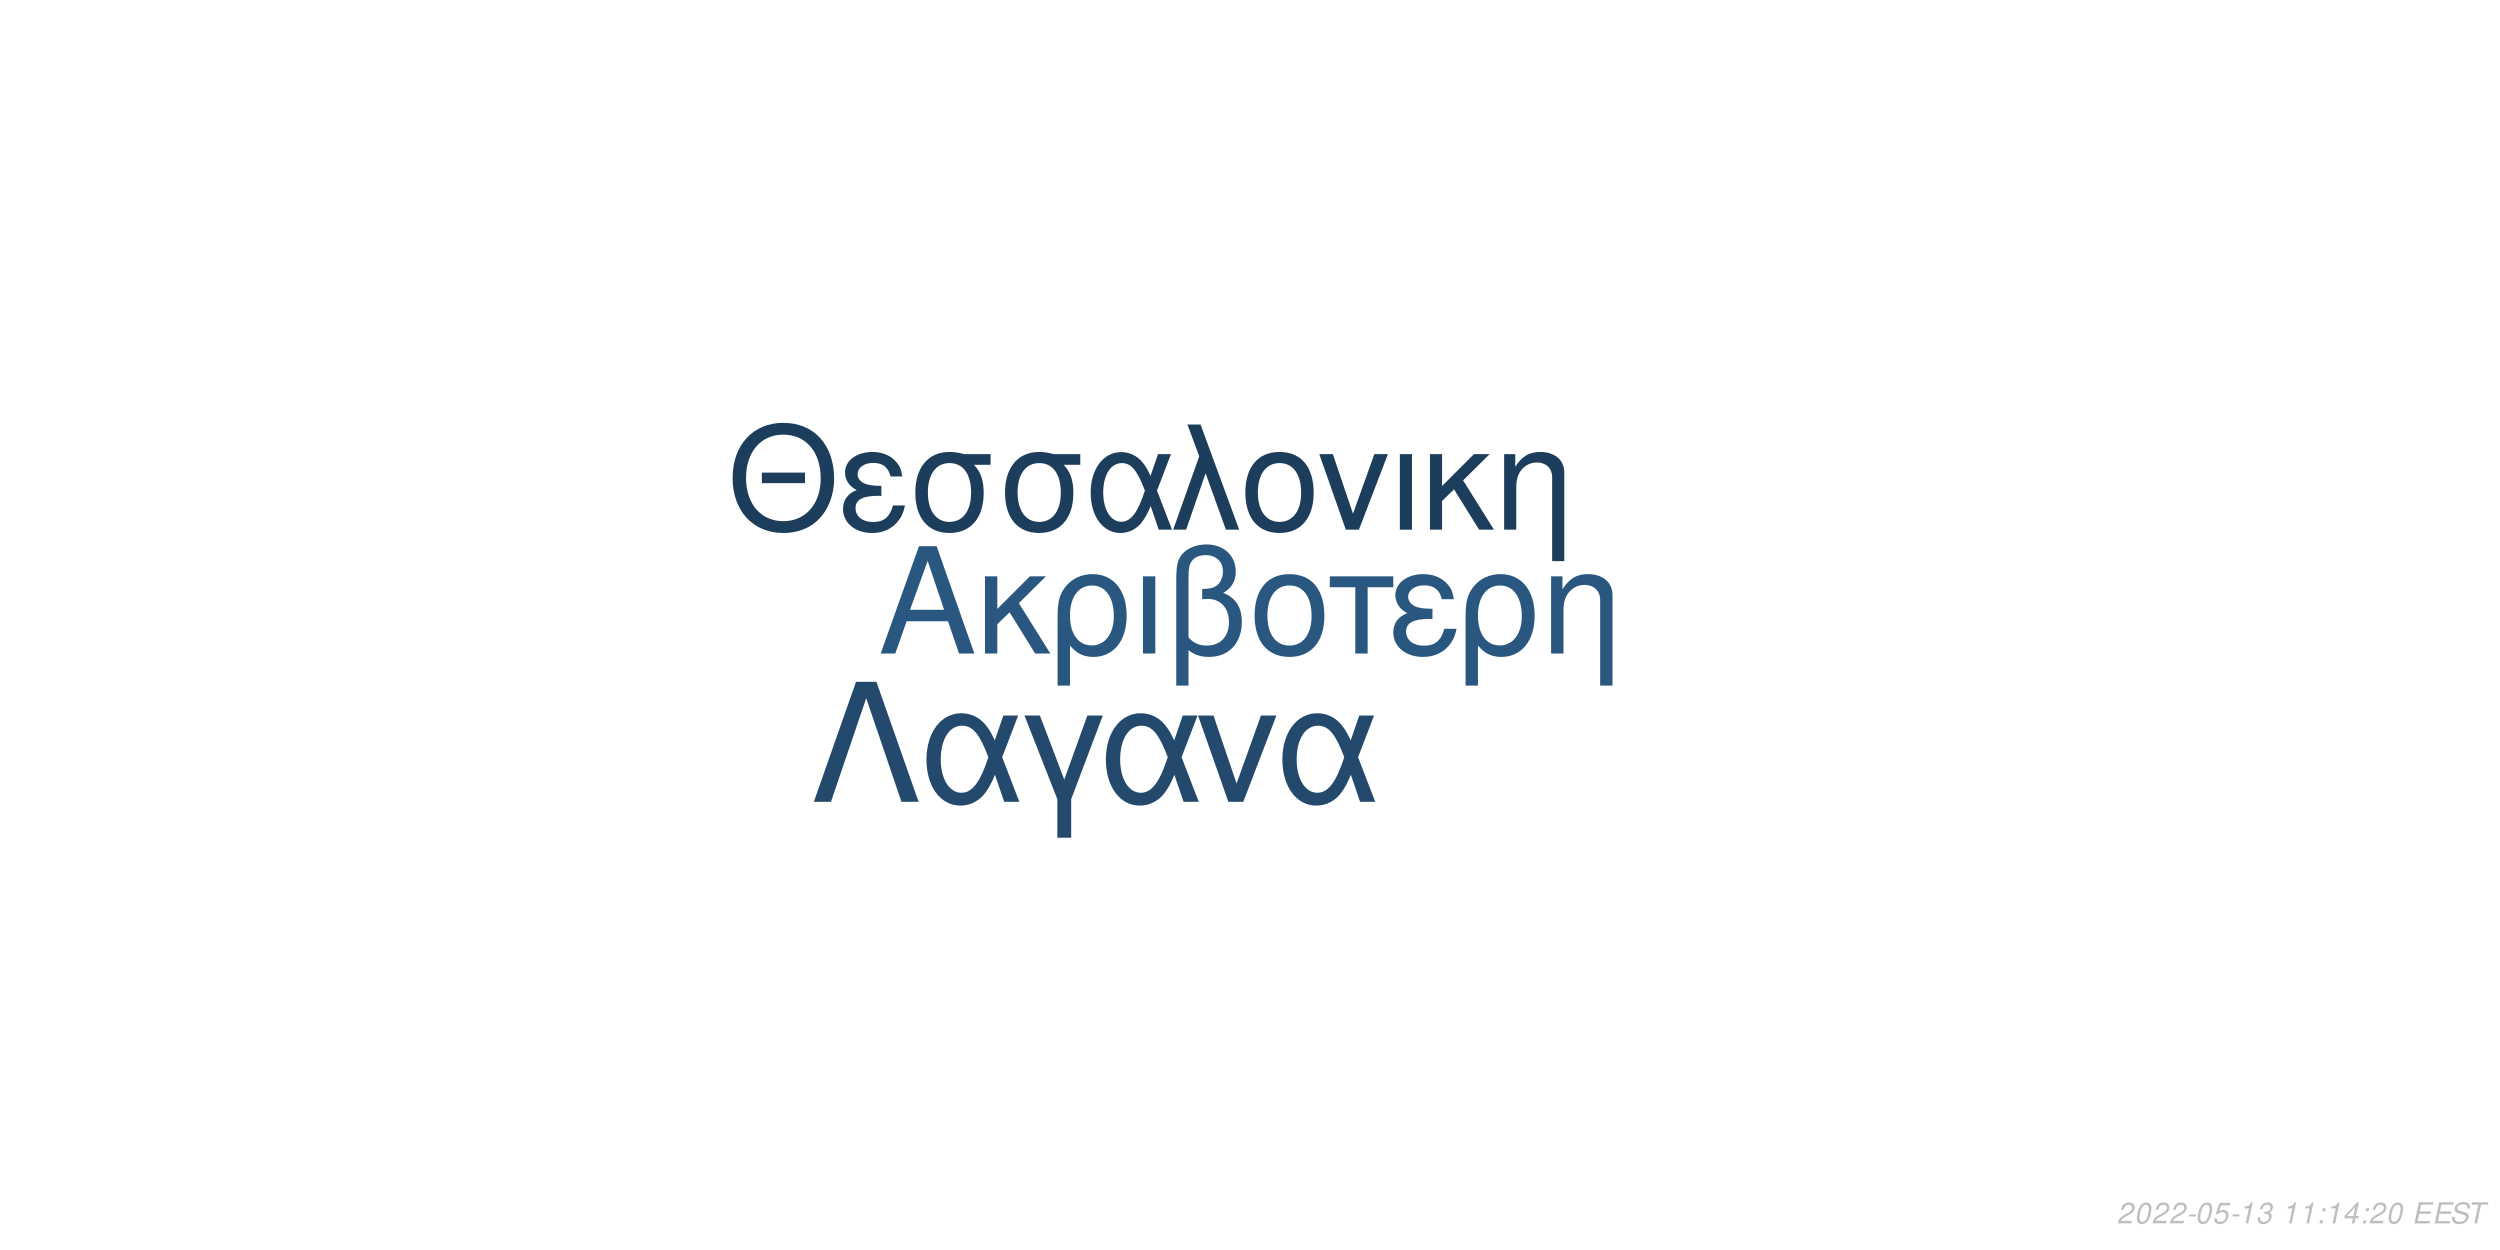
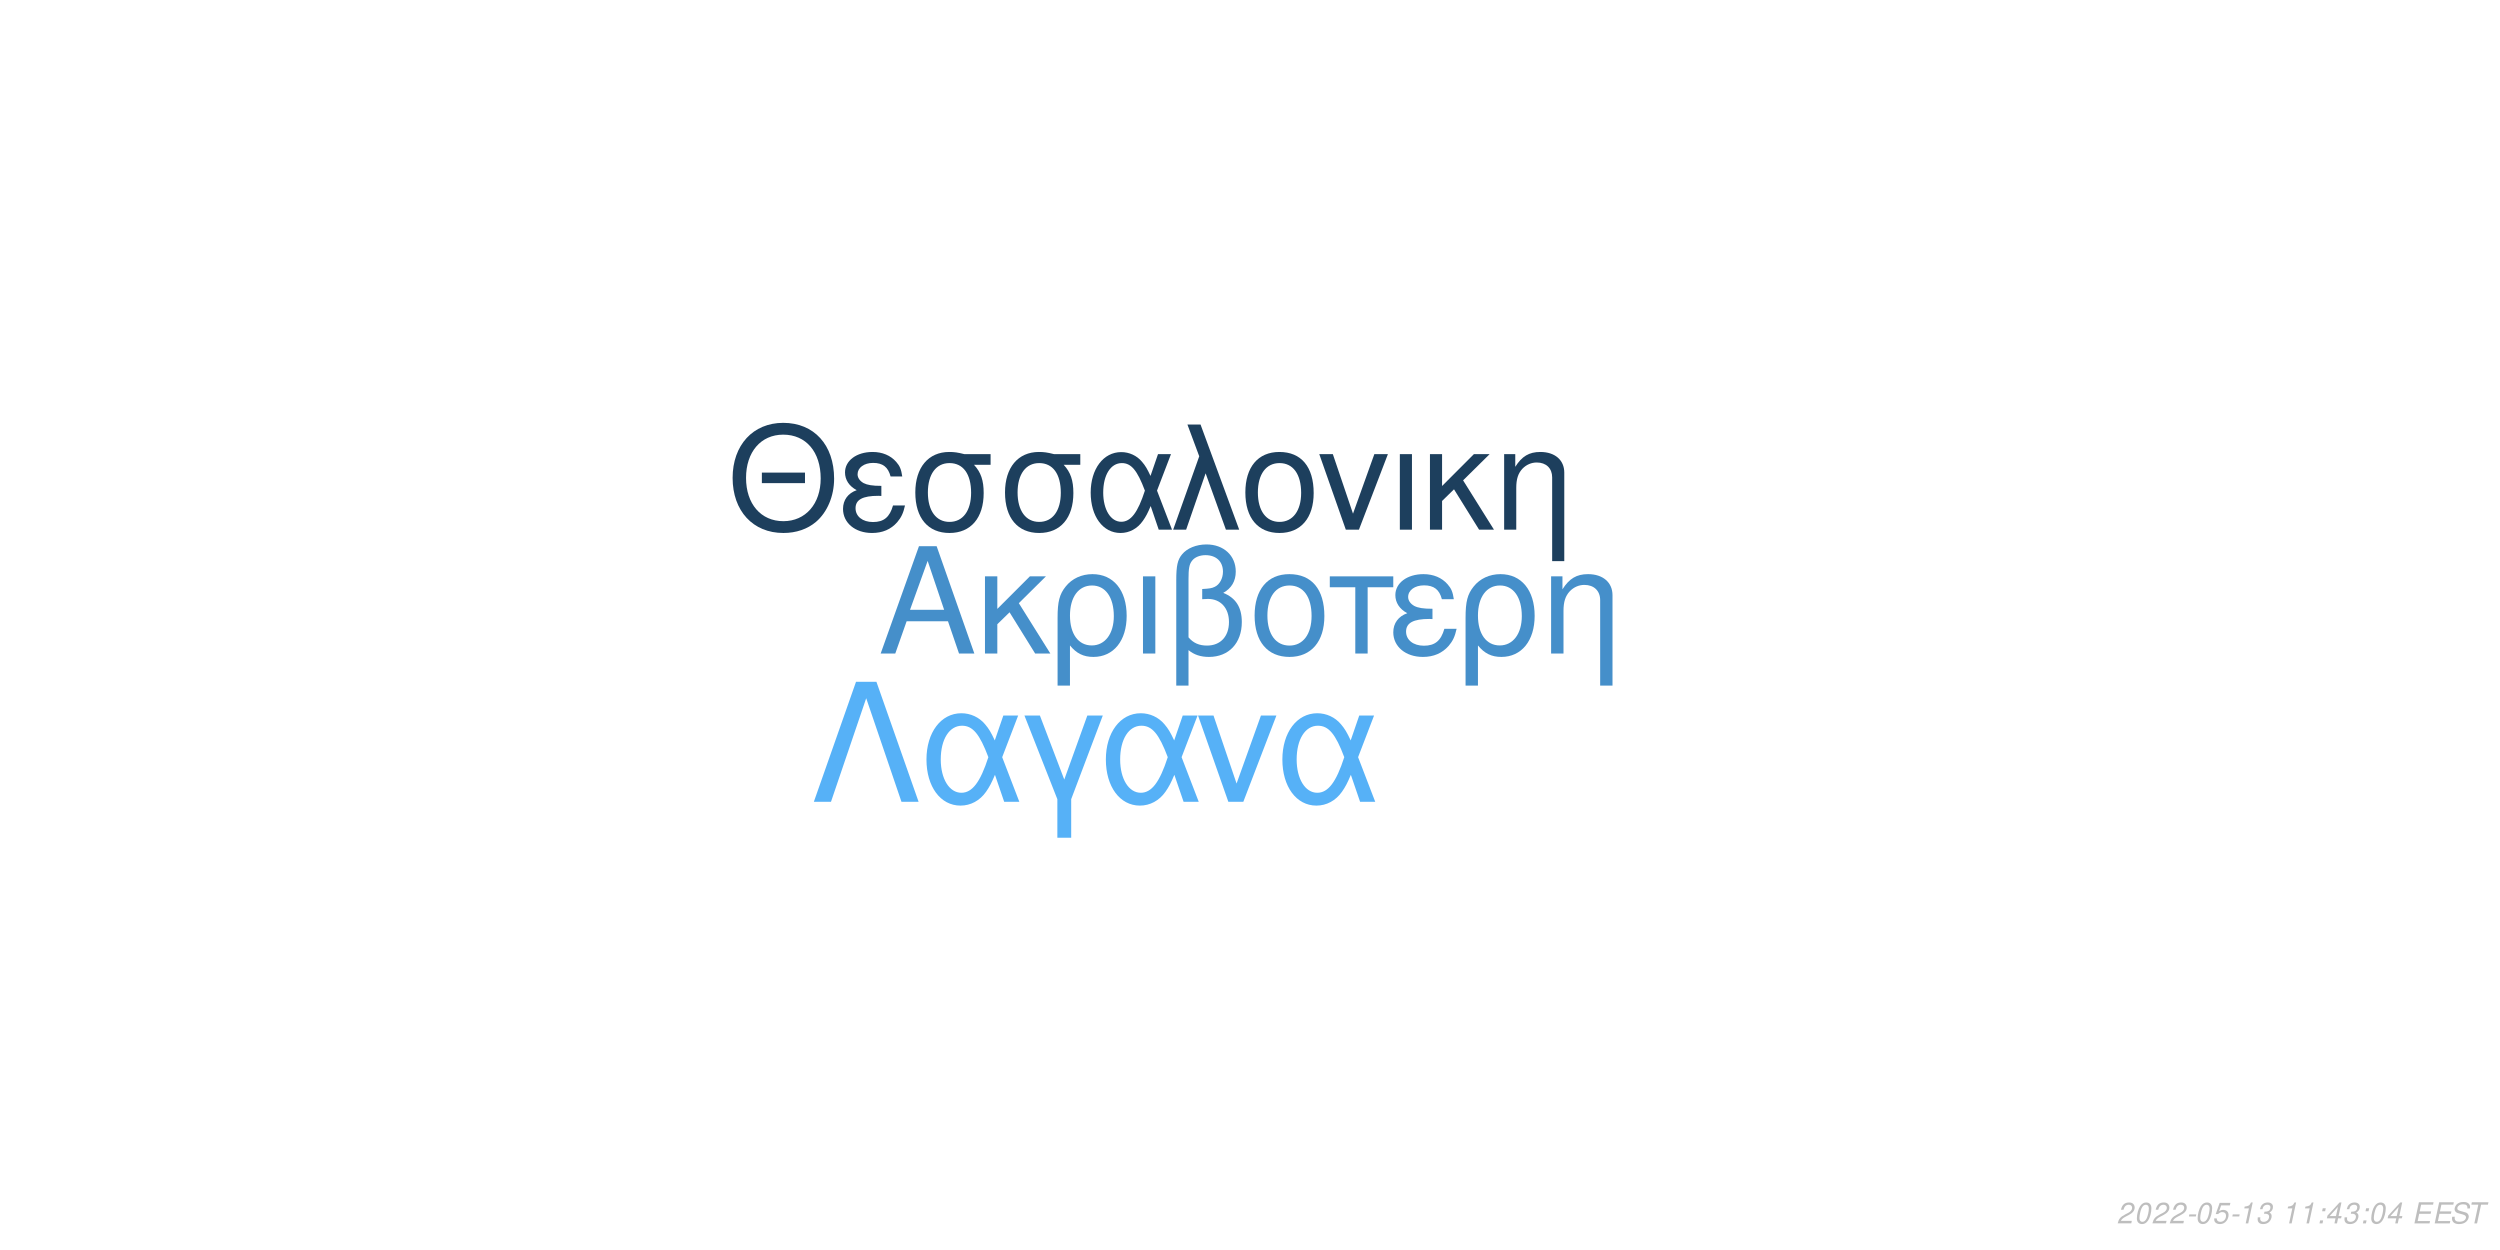
<svg xmlns="http://www.w3.org/2000/svg" xmlns:xlink="http://www.w3.org/1999/xlink" width="864pt" height="432pt" viewBox="0 0 864 432" version="1.1">
  <defs>
    <g>
      <symbol overflow="visible" id="glyph0-0">
        <path style="stroke:none;" d="" />
      </symbol>
      <symbol overflow="visible" id="glyph0-1">
        <path style="stroke:none;" d="M 24.125 -11.141 L 27.938 0 L 33.234 0 L 20.203 -37.094 L 14.094 -37.094 L 0.859 0 L 5.906 0 L 9.828 -11.141 Z M 22.797 -15.109 L 11 -15.109 L 17.094 -32.016 Z M 22.797 -15.109 " />
      </symbol>
      <symbol overflow="visible" id="glyph0-2">
        <path style="stroke:none;" d="M 7.172 -15.422 L 7.172 -26.672 L 2.906 -26.672 L 2.906 0 L 7.172 0 L 7.172 -10.125 L 11.406 -14.25 L 20.25 0 L 25.5 0 L 14.609 -17.406 L 23.969 -26.672 L 18.422 -26.672 Z M 7.172 -15.422 " />
      </symbol>
      <symbol overflow="visible" id="glyph0-3">
        <path style="stroke:none;" d="M 3 11.094 L 7.281 11.094 L 7.281 -2.797 C 9.516 -0.047 11.953 1.172 15.375 1.172 C 22.344 1.172 26.875 -4.422 26.875 -13.031 C 26.875 -21.891 22.297 -27.438 15.062 -27.438 C 11.297 -27.438 7.984 -25.906 5.797 -23.156 C 3.672 -20.516 3 -17.969 3 -12.359 Z M 14.906 -23.516 C 19.547 -23.516 22.438 -19.438 22.438 -12.922 C 22.438 -6.812 19.391 -2.797 14.812 -2.797 C 10.172 -2.797 7.281 -6.766 7.281 -13.125 C 7.281 -19.484 10.234 -23.516 14.906 -23.516 Z M 14.906 -23.516 " />
      </symbol>
      <symbol overflow="visible" id="glyph0-4">
        <path style="stroke:none;" d="M 3.516 0 L 7.781 0 L 7.781 -26.672 L 3.516 -26.672 Z M 3.516 0 " />
      </symbol>
      <symbol overflow="visible" id="glyph0-5">
        <path style="stroke:none;" d="M 4.016 11.094 L 8.25 11.094 L 8.25 -1.172 C 10.172 0.406 12.422 1.172 15.312 1.172 C 22.188 1.172 26.672 -3.609 26.672 -10.891 C 26.672 -15.984 24.578 -19.234 20.25 -20.969 C 23.109 -22.547 24.578 -25.031 24.578 -28.344 C 24.578 -33.844 20.406 -37.703 14.453 -37.703 C 10.938 -37.703 7.734 -36.391 6 -34.25 C 4.484 -32.422 4.016 -30.328 4.016 -25.391 Z M 8.25 -25.656 C 8.25 -29.359 8.5 -30.844 9.469 -32.062 C 10.375 -33.281 12.156 -34 14.094 -34 C 17.812 -34 20.156 -31.812 20.156 -28.297 C 20.156 -25.953 18.984 -23.812 17.297 -23.047 C 16.281 -22.547 15.469 -22.438 12.984 -22.297 L 12.984 -18.781 C 13.734 -18.828 14.344 -18.875 14.969 -18.875 C 19.344 -18.875 22.234 -15.719 22.234 -10.891 C 22.234 -5.906 19.281 -2.75 14.656 -2.75 C 11.953 -2.75 9.922 -3.609 8.25 -5.594 Z M 8.25 -25.656 " />
      </symbol>
      <symbol overflow="visible" id="glyph0-6">
        <path style="stroke:none;" d="M 14.094 -27.438 C 6.562 -27.438 2.094 -22.094 2.094 -13.125 C 2.094 -4.125 6.562 1.172 14.141 1.172 C 21.672 1.172 26.203 -4.172 26.203 -12.922 C 26.203 -22.188 21.828 -27.438 14.094 -27.438 Z M 14.141 -23.516 C 18.938 -23.516 21.781 -19.594 21.781 -12.984 C 21.781 -6.672 18.828 -2.75 14.141 -2.75 C 9.422 -2.75 6.516 -6.672 6.516 -13.125 C 6.516 -19.594 9.422 -23.516 14.141 -23.516 Z M 14.141 -23.516 " />
      </symbol>
      <symbol overflow="visible" id="glyph0-7">
        <path style="stroke:none;" d="M 7.891 0 L 12.156 0 L 12.156 -22.906 L 21.016 -22.906 L 21.016 -26.672 L -0.922 -26.672 L -0.922 -22.906 L 7.891 -22.906 Z M 7.891 0 " />
      </symbol>
      <symbol overflow="visible" id="glyph0-8">
        <path style="stroke:none;" d="M 14.562 -15.469 C 11.344 -15.469 9.562 -15.781 8.297 -16.438 C 6.922 -17.203 6.156 -18.328 6.156 -19.547 C 6.156 -21.891 8.453 -23.562 11.656 -23.562 C 15.062 -23.562 16.953 -22.094 17.812 -18.781 L 21.938 -18.781 C 21.578 -21.266 21.062 -22.5 19.797 -23.922 C 17.812 -26.203 14.906 -27.438 11.453 -27.438 C 5.797 -27.438 1.734 -24.375 1.734 -20.203 C 1.734 -17.609 3.156 -15.375 5.859 -13.938 C 2.797 -12.875 1.016 -10.484 1.016 -7.328 C 1.016 -2.391 5.297 1.172 11.25 1.172 C 14.969 1.172 17.906 -0.109 20.156 -2.641 C 21.578 -4.328 22.297 -5.797 22.906 -8.547 L 18.672 -8.547 C 17.5 -4.422 15.422 -2.703 11.609 -2.703 C 7.938 -2.703 5.438 -4.688 5.438 -7.578 C 5.438 -10.578 7.938 -11.953 13.484 -11.953 C 13.641 -11.953 14.094 -11.953 14.562 -11.906 Z M 14.562 -15.469 " />
      </symbol>
      <symbol overflow="visible" id="glyph0-9">
        <path style="stroke:none;" d="M 3.562 -26.672 L 3.562 0 L 7.844 0 L 7.844 -14.703 C 7.844 -17.906 8.5 -19.891 10.031 -21.531 C 11.406 -22.953 13.188 -23.719 15.062 -23.719 C 18.375 -23.719 20.516 -21.672 20.516 -18.469 L 20.516 11.094 L 24.781 11.094 L 24.781 -20.156 C 24.781 -24.578 21.469 -27.438 16.328 -27.438 C 12.359 -27.438 9.828 -25.906 7.484 -22.188 L 7.484 -26.672 Z M 3.562 -26.672 " />
      </symbol>
      <symbol overflow="visible" id="glyph1-0">
        <path style="stroke:none;" d="" />
      </symbol>
      <symbol overflow="visible" id="glyph1-1">
        <path style="stroke:none;" d="M 26.859 -19.734 L 11.953 -19.734 L 11.953 -16.094 L 26.859 -16.094 Z M 19.328 -36.922 C 8.922 -36.922 1.844 -29.25 1.844 -17.891 C 1.844 -6.484 8.875 1.141 19.391 1.141 C 23.812 1.141 27.703 -0.203 30.641 -2.688 C 34.578 -6.031 36.922 -11.656 36.922 -17.594 C 36.922 -29.297 30 -36.922 19.328 -36.922 Z M 19.328 -32.844 C 27.203 -32.844 32.281 -26.906 32.281 -17.688 C 32.281 -8.922 27.062 -2.938 19.391 -2.938 C 11.609 -2.938 6.484 -8.922 6.484 -17.891 C 6.484 -26.859 11.609 -32.844 19.328 -32.844 Z M 19.328 -32.844 " />
      </symbol>
      <symbol overflow="visible" id="glyph1-2">
        <path style="stroke:none;" d="M 14.25 -15.141 C 11.109 -15.141 9.375 -15.453 8.125 -16.094 C 6.781 -16.844 6.031 -17.938 6.031 -19.141 C 6.031 -21.422 8.266 -23.078 11.406 -23.078 C 14.75 -23.078 16.594 -21.625 17.438 -18.391 L 21.469 -18.391 C 21.125 -20.828 20.625 -22.031 19.391 -23.422 C 17.438 -25.656 14.594 -26.859 11.219 -26.859 C 5.688 -26.859 1.688 -23.875 1.688 -19.781 C 1.688 -17.234 3.094 -15.047 5.734 -13.656 C 2.734 -12.609 1 -10.266 1 -7.172 C 1 -2.344 5.188 1.141 11.016 1.141 C 14.656 1.141 17.547 -0.094 19.734 -2.594 C 21.125 -4.234 21.828 -5.688 22.422 -8.375 L 18.281 -8.375 C 17.141 -4.328 15.094 -2.641 11.359 -2.641 C 7.766 -2.641 5.328 -4.578 5.328 -7.422 C 5.328 -10.359 7.766 -11.703 13.203 -11.703 C 13.359 -11.703 13.797 -11.703 14.25 -11.656 Z M 14.25 -15.141 " />
      </symbol>
      <symbol overflow="visible" id="glyph1-3">
        <path style="stroke:none;" d="M 29 -26.109 L 19.938 -26.109 C 17.594 -26.703 16.438 -26.859 14.703 -26.859 C 7.469 -26.859 2.984 -21.469 2.984 -12.859 C 2.984 -4.031 7.375 1.141 14.797 1.141 C 22.172 1.141 26.609 -4.078 26.609 -12.656 C 26.609 -17.047 25.656 -19.828 23.266 -22.422 L 29 -22.422 Z M 14.797 -23.016 C 19.531 -23.016 22.266 -19.234 22.266 -12.75 C 22.266 -6.531 19.438 -2.688 14.797 -2.688 C 10.172 -2.688 7.328 -6.531 7.328 -12.859 C 7.328 -19.188 10.172 -23.016 14.797 -23.016 Z M 14.797 -23.016 " />
      </symbol>
      <symbol overflow="visible" id="glyph1-4">
        <path style="stroke:none;" d="M 29.344 -26.109 L 24.859 -26.109 L 22.266 -18.578 C 21.125 -21.031 20.484 -22.125 19.328 -23.469 C 17.547 -25.609 14.906 -26.812 12.156 -26.812 C 5.984 -26.812 1.594 -20.984 1.594 -12.812 C 1.594 -4.578 5.828 1.141 11.906 1.141 C 14.953 1.141 17.734 -0.344 19.625 -3.047 C 20.672 -4.531 21.281 -5.688 22.328 -8.172 L 25.109 0 L 29.703 0 L 24.516 -13.5 Z M 20.328 -13.5 C 17.891 -5.922 15.453 -2.734 12.156 -2.734 C 8.516 -2.734 5.922 -6.922 5.922 -12.812 C 5.922 -18.938 8.516 -23.016 12.359 -23.016 C 15.594 -23.016 17.688 -20.531 20.328 -13.5 Z M 20.328 -13.5 " />
      </symbol>
      <symbol overflow="visible" id="glyph1-5">
        <path style="stroke:none;" d="M 1.094 0 L 5.578 0 L 12.312 -19.484 L 19.328 0 L 23.922 0 L 10.562 -36.328 L 6.031 -36.328 L 10.109 -25.359 Z M 1.094 0 " />
      </symbol>
      <symbol overflow="visible" id="glyph1-6">
        <path style="stroke:none;" d="M 13.797 -26.859 C 6.422 -26.859 2.047 -21.625 2.047 -12.859 C 2.047 -4.031 6.422 1.141 13.859 1.141 C 21.234 1.141 25.656 -4.078 25.656 -12.656 C 25.656 -21.719 21.375 -26.859 13.797 -26.859 Z M 13.859 -23.016 C 18.531 -23.016 21.328 -19.188 21.328 -12.703 C 21.328 -6.531 18.438 -2.688 13.859 -2.688 C 9.219 -2.688 6.375 -6.531 6.375 -12.859 C 6.375 -19.188 9.219 -23.016 13.859 -23.016 Z M 13.859 -23.016 " />
      </symbol>
      <symbol overflow="visible" id="glyph1-7">
        <path style="stroke:none;" d="M 14.297 0 L 24.312 -26.109 L 19.625 -26.109 L 12.25 -5.531 L 5.281 -26.109 L 0.594 -26.109 L 9.766 0 Z M 14.297 0 " />
      </symbol>
      <symbol overflow="visible" id="glyph1-8">
        <path style="stroke:none;" d="M 3.438 0 L 7.625 0 L 7.625 -26.109 L 3.438 -26.109 Z M 3.438 0 " />
      </symbol>
      <symbol overflow="visible" id="glyph1-9">
        <path style="stroke:none;" d="M 7.031 -15.094 L 7.031 -26.109 L 2.844 -26.109 L 2.844 0 L 7.031 0 L 7.031 -9.922 L 11.156 -13.953 L 19.828 0 L 24.969 0 L 14.297 -17.047 L 23.469 -26.109 L 18.031 -26.109 Z M 7.031 -15.094 " />
      </symbol>
      <symbol overflow="visible" id="glyph1-10">
        <path style="stroke:none;" d="M 3.484 -26.109 L 3.484 0 L 7.672 0 L 7.672 -14.406 C 7.672 -17.547 8.328 -19.484 9.812 -21.078 C 11.156 -22.469 12.906 -23.219 14.75 -23.219 C 17.984 -23.219 20.078 -21.234 20.078 -18.094 L 20.078 10.859 L 24.266 10.859 L 24.266 -19.734 C 24.266 -24.062 21.031 -26.859 16 -26.859 C 12.109 -26.859 9.609 -25.359 7.328 -21.719 L 7.328 -26.109 Z M 3.484 -26.109 " />
      </symbol>
      <symbol overflow="visible" id="glyph2-0">
        <path style="stroke:none;" d="" />
      </symbol>
      <symbol overflow="visible" id="glyph2-1">
        <path style="stroke:none;" d="M 22.531 -41.484 L 15.484 -41.484 L 0.906 0 L 6.828 0 L 19 -35.797 L 31.188 0 L 37.109 0 Z M 22.531 -41.484 " />
      </symbol>
      <symbol overflow="visible" id="glyph2-2">
        <path style="stroke:none;" d="M 33.516 -29.812 L 28.391 -29.812 L 25.438 -21.219 C 24.125 -24.016 23.391 -25.266 22.078 -26.797 C 20.031 -29.25 17.016 -30.609 13.891 -30.609 C 6.828 -30.609 1.828 -23.953 1.828 -14.625 C 1.828 -5.234 6.656 1.312 13.594 1.312 C 17.078 1.312 20.266 -0.391 22.422 -3.469 C 23.609 -5.172 24.297 -6.484 25.5 -9.328 L 28.688 0 L 33.922 0 L 28 -15.422 Z M 23.219 -15.422 C 20.422 -6.766 17.641 -3.125 13.891 -3.125 C 9.734 -3.125 6.766 -7.906 6.766 -14.625 C 6.766 -21.625 9.734 -26.297 14.109 -26.297 C 17.812 -26.297 20.203 -23.453 23.219 -15.422 Z M 23.219 -15.422 " />
      </symbol>
      <symbol overflow="visible" id="glyph2-3">
        <path style="stroke:none;" d="M 12.062 12.406 L 16.844 12.406 L 16.844 -0.906 L 27.766 -29.812 L 22.422 -29.812 L 14.453 -7.688 L 6.031 -29.812 L 0.688 -29.812 L 12.062 -0.906 Z M 12.062 12.406 " />
      </symbol>
      <symbol overflow="visible" id="glyph2-4">
        <path style="stroke:none;" d="M 16.328 0 L 27.766 -29.812 L 22.422 -29.812 L 14 -6.312 L 6.031 -29.812 L 0.688 -29.812 L 11.156 0 Z M 16.328 0 " />
      </symbol>
      <symbol overflow="visible" id="glyph3-0">
        <path style="stroke:none;" d="" />
      </symbol>
      <symbol overflow="visible" id="glyph3-1">
        <path style="stroke:none;" d="M 5.234 -0.875 L 1.469 -0.875 C 1.641 -1.375 2.203 -1.891 3.109 -2.344 L 4.234 -2.938 C 5.562 -3.625 6.219 -4.469 6.219 -5.484 C 6.219 -5.938 6.062 -6.359 5.797 -6.656 C 5.469 -7.047 4.984 -7.234 4.312 -7.234 C 2.766 -7.234 1.891 -6.453 1.484 -4.734 L 2.375 -4.734 C 2.484 -5.188 2.609 -5.484 2.797 -5.75 C 3.094 -6.203 3.609 -6.453 4.188 -6.453 C 4.891 -6.453 5.344 -6.031 5.344 -5.375 C 5.344 -4.703 4.859 -4.094 4.016 -3.656 L 2.984 -3.125 C 1.234 -2.188 0.797 -1.656 0.344 -0.016 L 5.047 -0.016 Z M 5.234 -0.875 " />
      </symbol>
      <symbol overflow="visible" id="glyph3-2">
        <path style="stroke:none;" d="M 4.203 -7.234 C 3.375 -7.234 2.688 -6.812 2.125 -5.984 C 1.484 -5.047 0.984 -3.188 0.984 -1.734 C 0.984 -1.109 1.172 -0.562 1.484 -0.266 C 1.797 0.047 2.281 0.234 2.766 0.234 C 3.625 0.234 4.281 -0.156 4.859 -1.016 C 5.516 -1.953 6 -3.797 6 -5.266 C 6 -6.5 5.328 -7.234 4.203 -7.234 Z M 4.094 -6.453 C 4.734 -6.453 5.125 -5.984 5.125 -5.156 C 5.125 -4.203 4.781 -2.625 4.406 -1.812 C 3.984 -0.938 3.516 -0.547 2.875 -0.547 C 2.25 -0.547 1.875 -1.031 1.875 -1.828 C 1.875 -2.797 2.203 -4.344 2.594 -5.203 C 2.984 -6.047 3.453 -6.453 4.094 -6.453 Z M 4.094 -6.453 " />
      </symbol>
      <symbol overflow="visible" id="glyph3-3">
        <path style="stroke:none;" d="M 3.516 -3.125 L 1.125 -3.125 L 0.969 -2.406 L 3.359 -2.406 Z M 3.516 -3.125 " />
      </symbol>
      <symbol overflow="visible" id="glyph3-4">
        <path style="stroke:none;" d="M 6.297 -7.094 L 2.594 -7.094 L 1.234 -3.234 L 2.047 -3.234 C 2.656 -3.766 2.938 -3.906 3.531 -3.906 C 4.328 -3.906 4.797 -3.453 4.797 -2.688 C 4.797 -1.438 3.969 -0.547 2.828 -0.547 C 2.031 -0.547 1.609 -0.938 1.578 -1.734 L 0.703 -1.734 L 0.703 -1.516 C 0.703 -0.938 0.844 -0.547 1.188 -0.266 C 1.562 0.062 2.078 0.234 2.703 0.234 C 3.656 0.234 4.391 -0.156 4.984 -0.922 C 5.422 -1.5 5.672 -2.234 5.672 -2.953 C 5.672 -4 4.938 -4.672 3.812 -4.672 C 3.328 -4.672 2.906 -4.547 2.406 -4.234 L 3.109 -6.219 L 6.109 -6.219 Z M 6.297 -7.094 " />
      </symbol>
      <symbol overflow="visible" id="glyph3-5">
        <path style="stroke:none;" d="M 3.703 -5.188 L 2.594 0 L 3.469 0 L 5.016 -7.234 L 4.438 -7.234 C 3.906 -6.156 3.688 -6.016 2.234 -5.812 L 2.109 -5.188 Z M 3.703 -5.188 " />
      </symbol>
      <symbol overflow="visible" id="glyph3-6">
        <path style="stroke:none;" d="M 2.922 -3.312 C 3.125 -3.344 3.234 -3.344 3.375 -3.344 C 4.203 -3.344 4.688 -3 4.688 -2.406 C 4.688 -1.312 3.906 -0.547 2.781 -0.547 C 2.047 -0.547 1.594 -0.938 1.594 -1.562 C 1.594 -1.719 1.609 -1.844 1.656 -2.094 L 0.766 -2.094 C 0.734 -1.797 0.719 -1.641 0.719 -1.469 C 0.719 -0.375 1.406 0.234 2.641 0.234 C 3.547 0.234 4.297 -0.078 4.812 -0.656 C 5.266 -1.156 5.562 -1.875 5.562 -2.547 C 5.562 -3.125 5.344 -3.453 4.797 -3.734 C 5.641 -4.234 6.016 -4.844 6.016 -5.734 C 6.016 -6.656 5.312 -7.234 4.203 -7.234 C 3.375 -7.234 2.672 -6.938 2.188 -6.375 C 1.891 -6.031 1.703 -5.641 1.516 -4.906 L 2.391 -4.906 C 2.5 -5.359 2.594 -5.594 2.734 -5.812 C 3.047 -6.234 3.516 -6.453 4.078 -6.453 C 4.734 -6.453 5.141 -6.125 5.141 -5.578 C 5.141 -5.188 5.016 -4.797 4.797 -4.547 C 4.516 -4.234 4 -4.062 3.266 -4.062 L 3.078 -4.062 Z M 2.922 -3.312 " />
      </symbol>
      <symbol overflow="visible" id="glyph3-7">
        <path style="stroke:none;" d="" />
      </symbol>
      <symbol overflow="visible" id="glyph3-8">
        <path style="stroke:none;" d="M 2.359 -1.031 L 1.312 -1.031 L 1.094 0 L 2.141 0 Z M 3.266 -5.234 L 2.219 -5.234 L 2 -4.203 L 3.047 -4.203 Z M 3.266 -5.234 " />
      </symbol>
      <symbol overflow="visible" id="glyph3-9">
        <path style="stroke:none;" d="M 3.625 -1.75 L 3.266 0 L 4.141 0 L 4.516 -1.75 L 5.562 -1.75 L 5.734 -2.531 L 4.688 -2.531 L 5.688 -7.234 L 5.016 -7.234 L 0.844 -2.672 L 0.641 -1.75 Z M 3.797 -2.531 L 1.594 -2.531 L 4.469 -5.703 Z M 3.797 -2.531 " />
      </symbol>
      <symbol overflow="visible" id="glyph3-10">
        <path style="stroke:none;" d="M 2.547 -3.312 L 6.5 -3.312 L 6.688 -4.141 L 2.719 -4.141 L 3.219 -6.469 L 7.344 -6.469 L 7.516 -7.297 L 2.453 -7.297 L 0.906 0 L 6.125 0 L 6.297 -0.812 L 2.016 -0.812 Z M 2.547 -3.312 " />
      </symbol>
      <symbol overflow="visible" id="glyph3-11">
        <path style="stroke:none;" d="M 7.062 -5.156 C 7.125 -5.438 7.141 -5.562 7.141 -5.703 C 7.141 -6.156 6.938 -6.594 6.594 -6.891 C 6.188 -7.25 5.656 -7.406 4.875 -7.406 C 3.844 -7.406 3.047 -7.125 2.5 -6.562 C 2.094 -6.141 1.781 -5.438 1.781 -4.922 C 1.781 -4.297 2.219 -3.766 2.891 -3.562 L 4.594 -3.094 C 5.406 -2.859 5.734 -2.578 5.734 -2.094 C 5.734 -1.781 5.547 -1.406 5.266 -1.141 C 4.844 -0.766 4.266 -0.578 3.453 -0.578 C 2.328 -0.578 1.812 -0.984 1.812 -1.906 C 1.812 -2.047 1.812 -2.125 1.844 -2.312 L 0.984 -2.312 C 0.906 -2.062 0.891 -1.906 0.891 -1.688 C 0.891 -0.484 1.797 0.234 3.297 0.234 C 4.359 0.234 5.234 -0.062 5.812 -0.609 C 6.344 -1.078 6.688 -1.797 6.688 -2.375 C 6.688 -2.641 6.609 -2.906 6.453 -3.156 C 6.234 -3.5 5.938 -3.703 5.469 -3.828 L 3.75 -4.312 C 2.984 -4.547 2.734 -4.734 2.734 -5.188 C 2.734 -5.547 2.875 -5.844 3.188 -6.109 C 3.547 -6.438 4.031 -6.594 4.703 -6.594 C 5.266 -6.594 5.688 -6.484 5.906 -6.297 C 6.094 -6.125 6.219 -5.797 6.219 -5.516 C 6.219 -5.422 6.203 -5.344 6.188 -5.156 Z M 7.062 -5.156 " />
      </symbol>
      <symbol overflow="visible" id="glyph3-12">
        <path style="stroke:none;" d="M 4.938 -6.469 L 7.312 -6.469 L 7.484 -7.297 L 1.75 -7.297 L 1.578 -6.469 L 3.984 -6.469 L 2.609 0 L 3.547 0 Z M 4.938 -6.469 " />
      </symbol>
    </g>
  </defs>
  <g id="surface1">
    <rect x="0" y="0" width="864" height="432" style="fill:rgb(100%,100%,100%);fill-opacity:1;stroke:none;" />
-     <g style="fill:rgb(16.078%,34.118%,49.804%);fill-opacity:1;">
+     <g style="fill:rgb(27.059%,56.078%,79.216%);fill-opacity:1;">
      <use xlink:href="#glyph0-1" x="303.5" y="225.861" />
      <use xlink:href="#glyph0-2" x="337.5" y="225.861" />
      <use xlink:href="#glyph0-3" x="362.5" y="225.861" />
      <use xlink:href="#glyph0-4" x="391.5" y="225.861" />
      <use xlink:href="#glyph0-5" x="402.5" y="225.861" />
      <use xlink:href="#glyph0-6" x="431.5" y="225.861" />
      <use xlink:href="#glyph0-7" x="460.5" y="225.861" />
      <use xlink:href="#glyph0-8" x="480.5" y="225.861" />
      <use xlink:href="#glyph0-3" x="503.5" y="225.861" />
      <use xlink:href="#glyph0-9" x="532.5" y="225.861" />
    </g>
-     <g style="fill:rgb(10.98%,23.922%,35.686%);fill-opacity:1;">
+     <g style="fill:rgb(11.373%,24.706%,36.471%);fill-opacity:1;">
      <use xlink:href="#glyph1-1" x="251.348" y="183.058" />
      <use xlink:href="#glyph1-2" x="290.348" y="183.058" />
      <use xlink:href="#glyph1-3" x="313.348" y="183.058" />
      <use xlink:href="#glyph1-3" x="344.348" y="183.058" />
      <use xlink:href="#glyph1-4" x="375.348" y="183.058" />
      <use xlink:href="#glyph1-5" x="404.348" y="183.058" />
      <use xlink:href="#glyph1-6" x="428.348" y="183.058" />
      <use xlink:href="#glyph1-7" x="455.348" y="183.058" />
      <use xlink:href="#glyph1-8" x="480.348" y="183.058" />
      <use xlink:href="#glyph1-9" x="491.348" y="183.058" />
      <use xlink:href="#glyph1-10" x="516.348" y="183.058" />
    </g>
-     <g style="fill:rgb(13.725%,29.02%,42.745%);fill-opacity:1;">
+     <g style="fill:rgb(33.725%,69.412%,96.863%);fill-opacity:1;">
      <use xlink:href="#glyph2-1" x="280.359" y="277.105" />
      <use xlink:href="#glyph2-2" x="318.359" y="277.105" />
      <use xlink:href="#glyph2-3" x="353.359" y="277.105" />
      <use xlink:href="#glyph2-2" x="380.359" y="277.105" />
      <use xlink:href="#glyph2-4" x="413.359" y="277.105" />
      <use xlink:href="#glyph2-2" x="441.359" y="277.105" />
    </g>
    <g style="fill:rgb(74.51%,74.51%,74.51%);fill-opacity:1;">
      <use xlink:href="#glyph3-1" x="731.52" y="422.81" />
      <use xlink:href="#glyph3-2" x="737.52" y="422.81" />
      <use xlink:href="#glyph3-1" x="743.52" y="422.81" />
      <use xlink:href="#glyph3-1" x="749.52" y="422.81" />
      <use xlink:href="#glyph3-3" x="755.52" y="422.81" />
      <use xlink:href="#glyph3-2" x="758.52" y="422.81" />
      <use xlink:href="#glyph3-4" x="764.52" y="422.81" />
      <use xlink:href="#glyph3-3" x="770.52" y="422.81" />
      <use xlink:href="#glyph3-5" x="773.52" y="422.81" />
      <use xlink:href="#glyph3-6" x="779.52" y="422.81" />
      <use xlink:href="#glyph3-7" x="785.52" y="422.81" />
      <use xlink:href="#glyph3-5" x="788.52" y="422.81" />
      <use xlink:href="#glyph3-5" x="794.52" y="422.81" />
      <use xlink:href="#glyph3-8" x="800.52" y="422.81" />
-       <use xlink:href="#glyph3-5" x="803.52" y="422.81" />
-       <use xlink:href="#glyph3-9" x="809.52" y="422.81" />
+       <use xlink:href="#glyph3-9" x="803.52" y="422.81" />
+       <use xlink:href="#glyph3-6" x="809.52" y="422.81" />
      <use xlink:href="#glyph3-8" x="815.52" y="422.81" />
-       <use xlink:href="#glyph3-1" x="818.52" y="422.81" />
-       <use xlink:href="#glyph3-2" x="824.52" y="422.81" />
+       <use xlink:href="#glyph3-2" x="818.52" y="422.81" />
+       <use xlink:href="#glyph3-9" x="824.52" y="422.81" />
      <use xlink:href="#glyph3-7" x="830.52" y="422.81" />
      <use xlink:href="#glyph3-10" x="833.52" y="422.81" />
      <use xlink:href="#glyph3-10" x="840.52" y="422.81" />
      <use xlink:href="#glyph3-11" x="846.52" y="422.81" />
      <use xlink:href="#glyph3-12" x="852.52" y="422.81" />
    </g>
  </g>
</svg>
